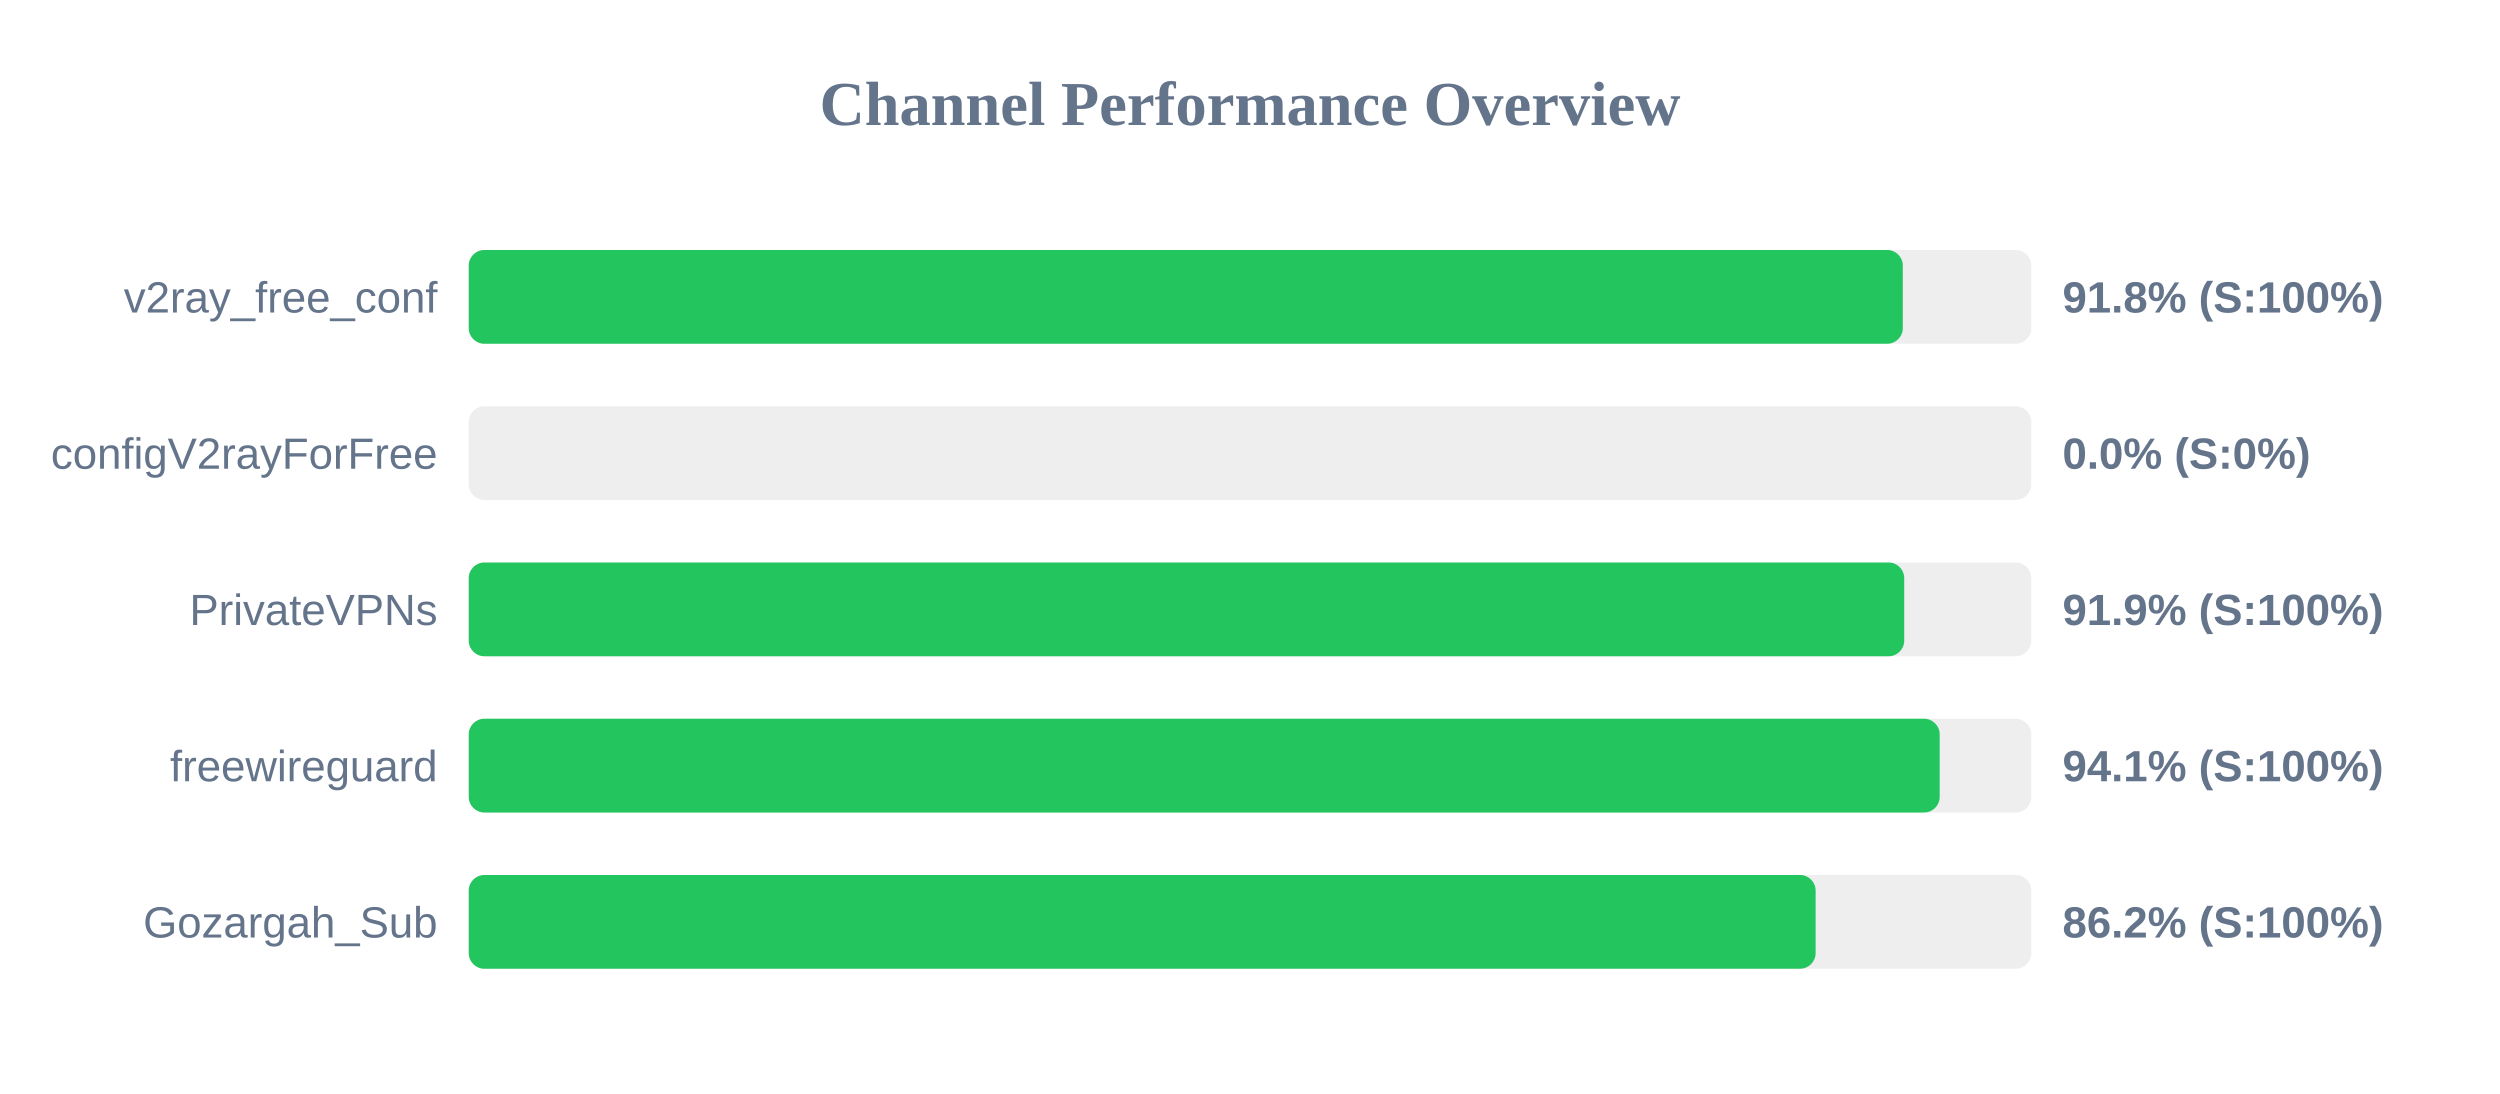
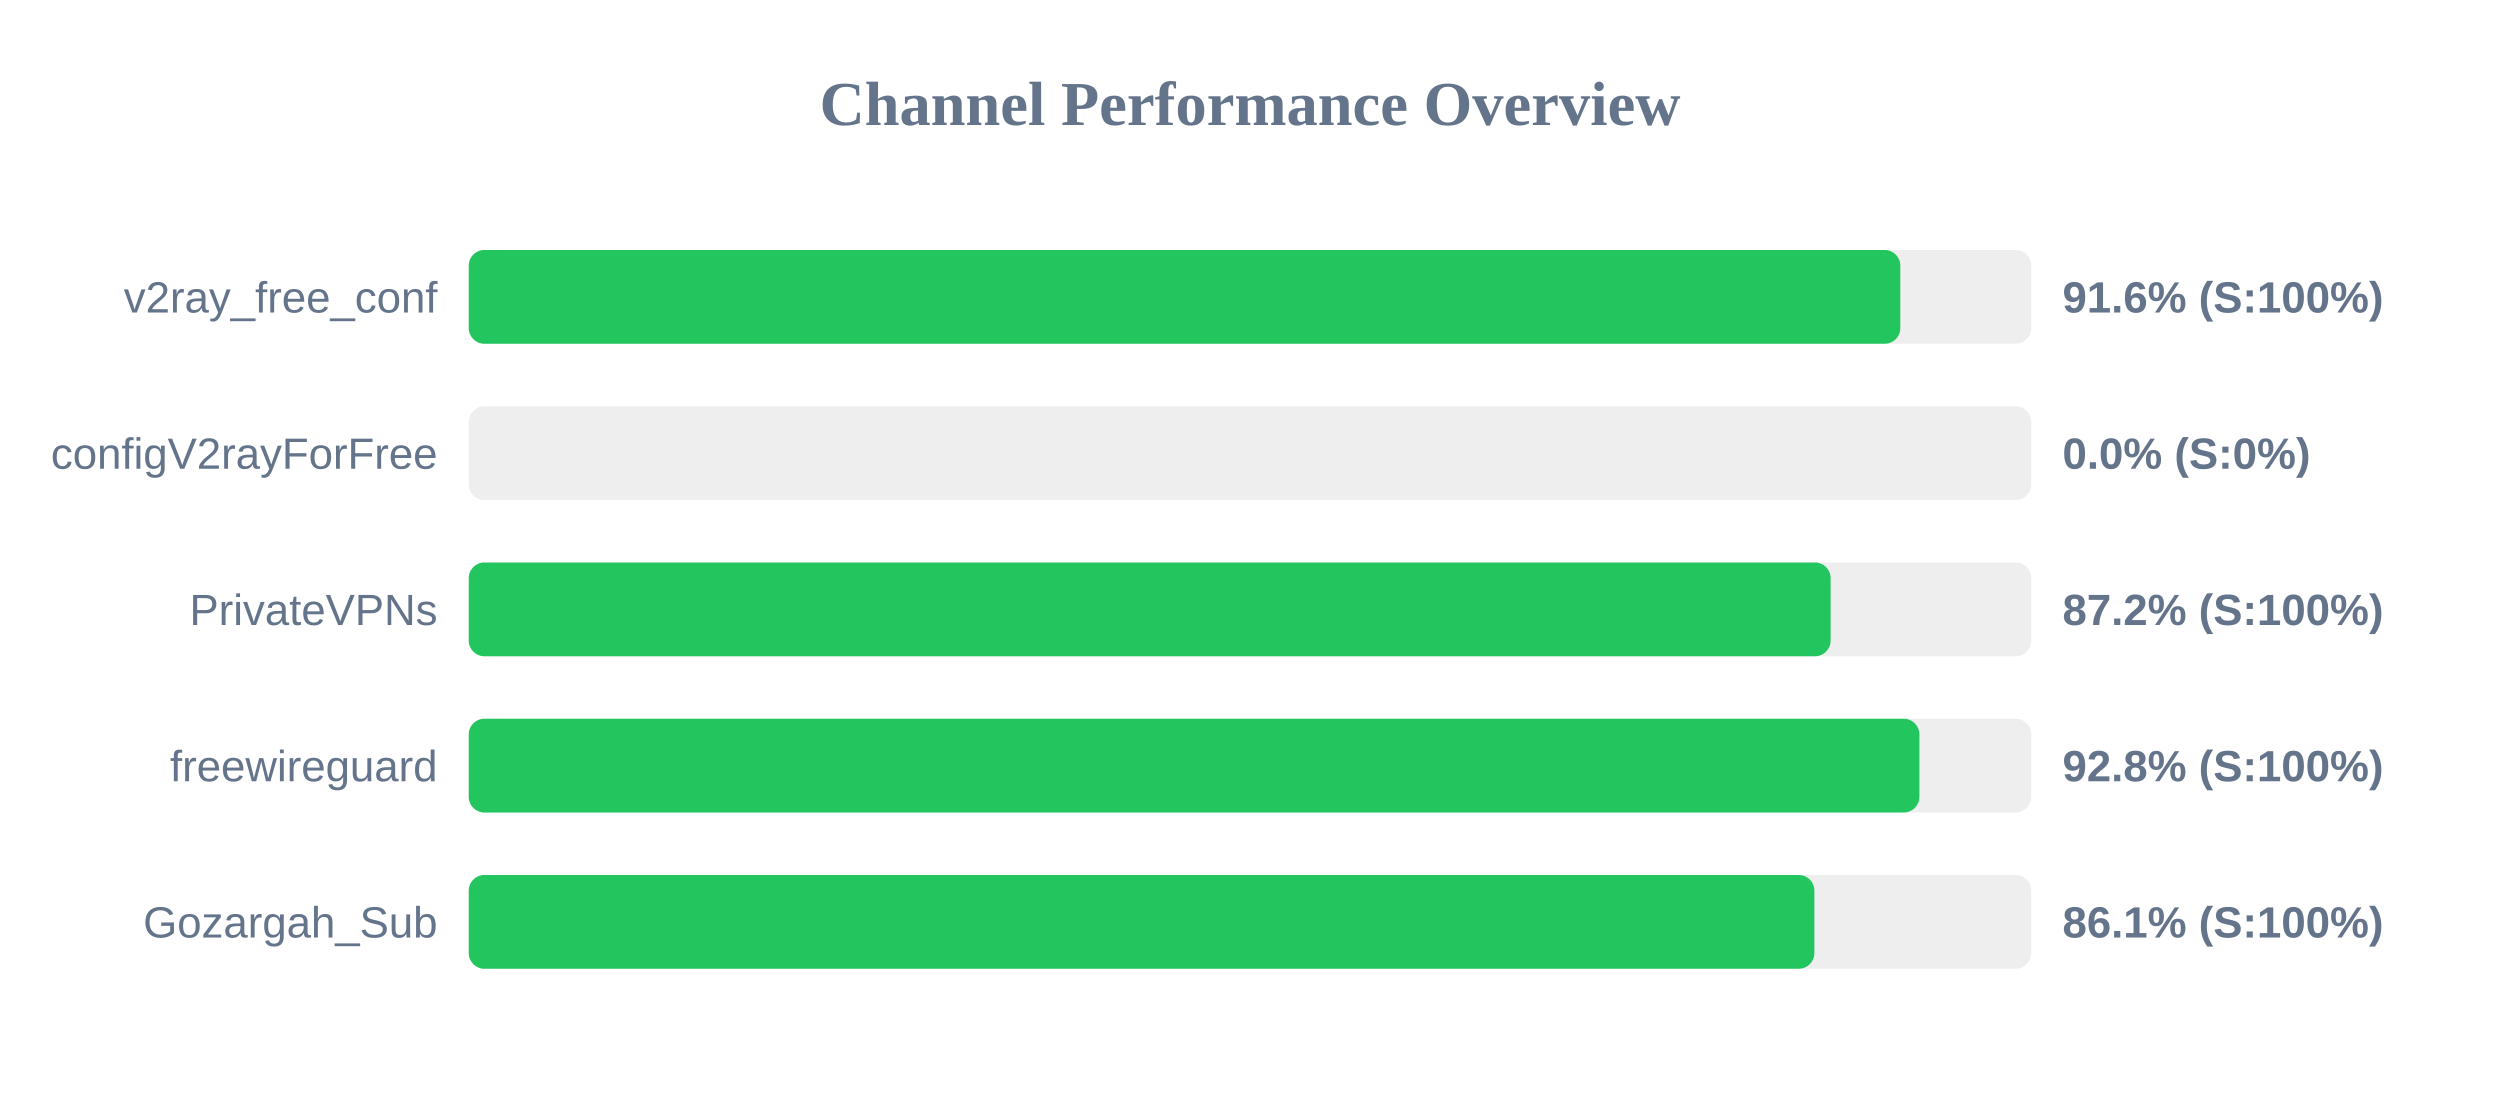
<svg xmlns="http://www.w3.org/2000/svg" width="800" height="350" version="1.1">
  <style>
        .row { font: 14px Arial; fill: #64748b; }
        .score { font: bold 14px Arial; fill: #64748b; }
    </style>
  <text x="400" y="40" text-anchor="middle" font-size="20px" font-weight="bold" fill="#64748b">Channel Performance Overview</text>
  <rect x="150" y="80" width="500" height="30" fill="#eee" rx="5" />
-   <rect x="150" y="80" width="458.9" height="30" fill="#22c55e" rx="5" />
+   <rect x="150" y="80" width="458.1" height="30" fill="#22c55e" rx="5" />
  <text x="140" y="100" text-anchor="end" class="row">v2ray_free_conf</text>
-   <text x="660" y="100" text-anchor="start" class="score">91.8% (S:100%)</text>
+   <text x="660" y="100" text-anchor="start" class="score">91.6% (S:100%)</text>
  <rect x="150" y="130" width="500" height="30" fill="#eee" rx="5" />
  <rect x="150" y="130" width="0.0" height="30" fill="#ef4444" rx="5" />
  <text x="140" y="150" text-anchor="end" class="row">configV2rayForFree</text>
  <text x="660" y="150" text-anchor="start" class="score">0.0% (S:0%)</text>
  <rect x="150" y="180" width="500" height="30" fill="#eee" rx="5" />
-   <rect x="150" y="180" width="459.35" height="30" fill="#22c55e" rx="5" />
+   <rect x="150" y="180" width="435.8" height="30" fill="#22c55e" rx="5" />
  <text x="140" y="200" text-anchor="end" class="row">PrivateVPNs</text>
-   <text x="660" y="200" text-anchor="start" class="score">91.9% (S:100%)</text>
+   <text x="660" y="200" text-anchor="start" class="score">87.2% (S:100%)</text>
  <rect x="150" y="230" width="500" height="30" fill="#eee" rx="5" />
-   <rect x="150" y="230" width="470.7" height="30" fill="#22c55e" rx="5" />
+   <rect x="150" y="230" width="464.2" height="30" fill="#22c55e" rx="5" />
  <text x="140" y="250" text-anchor="end" class="row">freewireguard</text>
-   <text x="660" y="250" text-anchor="start" class="score">94.1% (S:100%)</text>
+   <text x="660" y="250" text-anchor="start" class="score">92.8% (S:100%)</text>
  <rect x="150" y="280" width="500" height="30" fill="#eee" rx="5" />
-   <rect x="150" y="280" width="431.0" height="30" fill="#22c55e" rx="5" />
+   <rect x="150" y="280" width="430.6" height="30" fill="#22c55e" rx="5" />
  <text x="140" y="300" text-anchor="end" class="row">Gozargah_Sub</text>
-   <text x="660" y="300" text-anchor="start" class="score">86.2% (S:100%)</text>
+   <text x="660" y="300" text-anchor="start" class="score">86.1% (S:100%)</text>
</svg>
